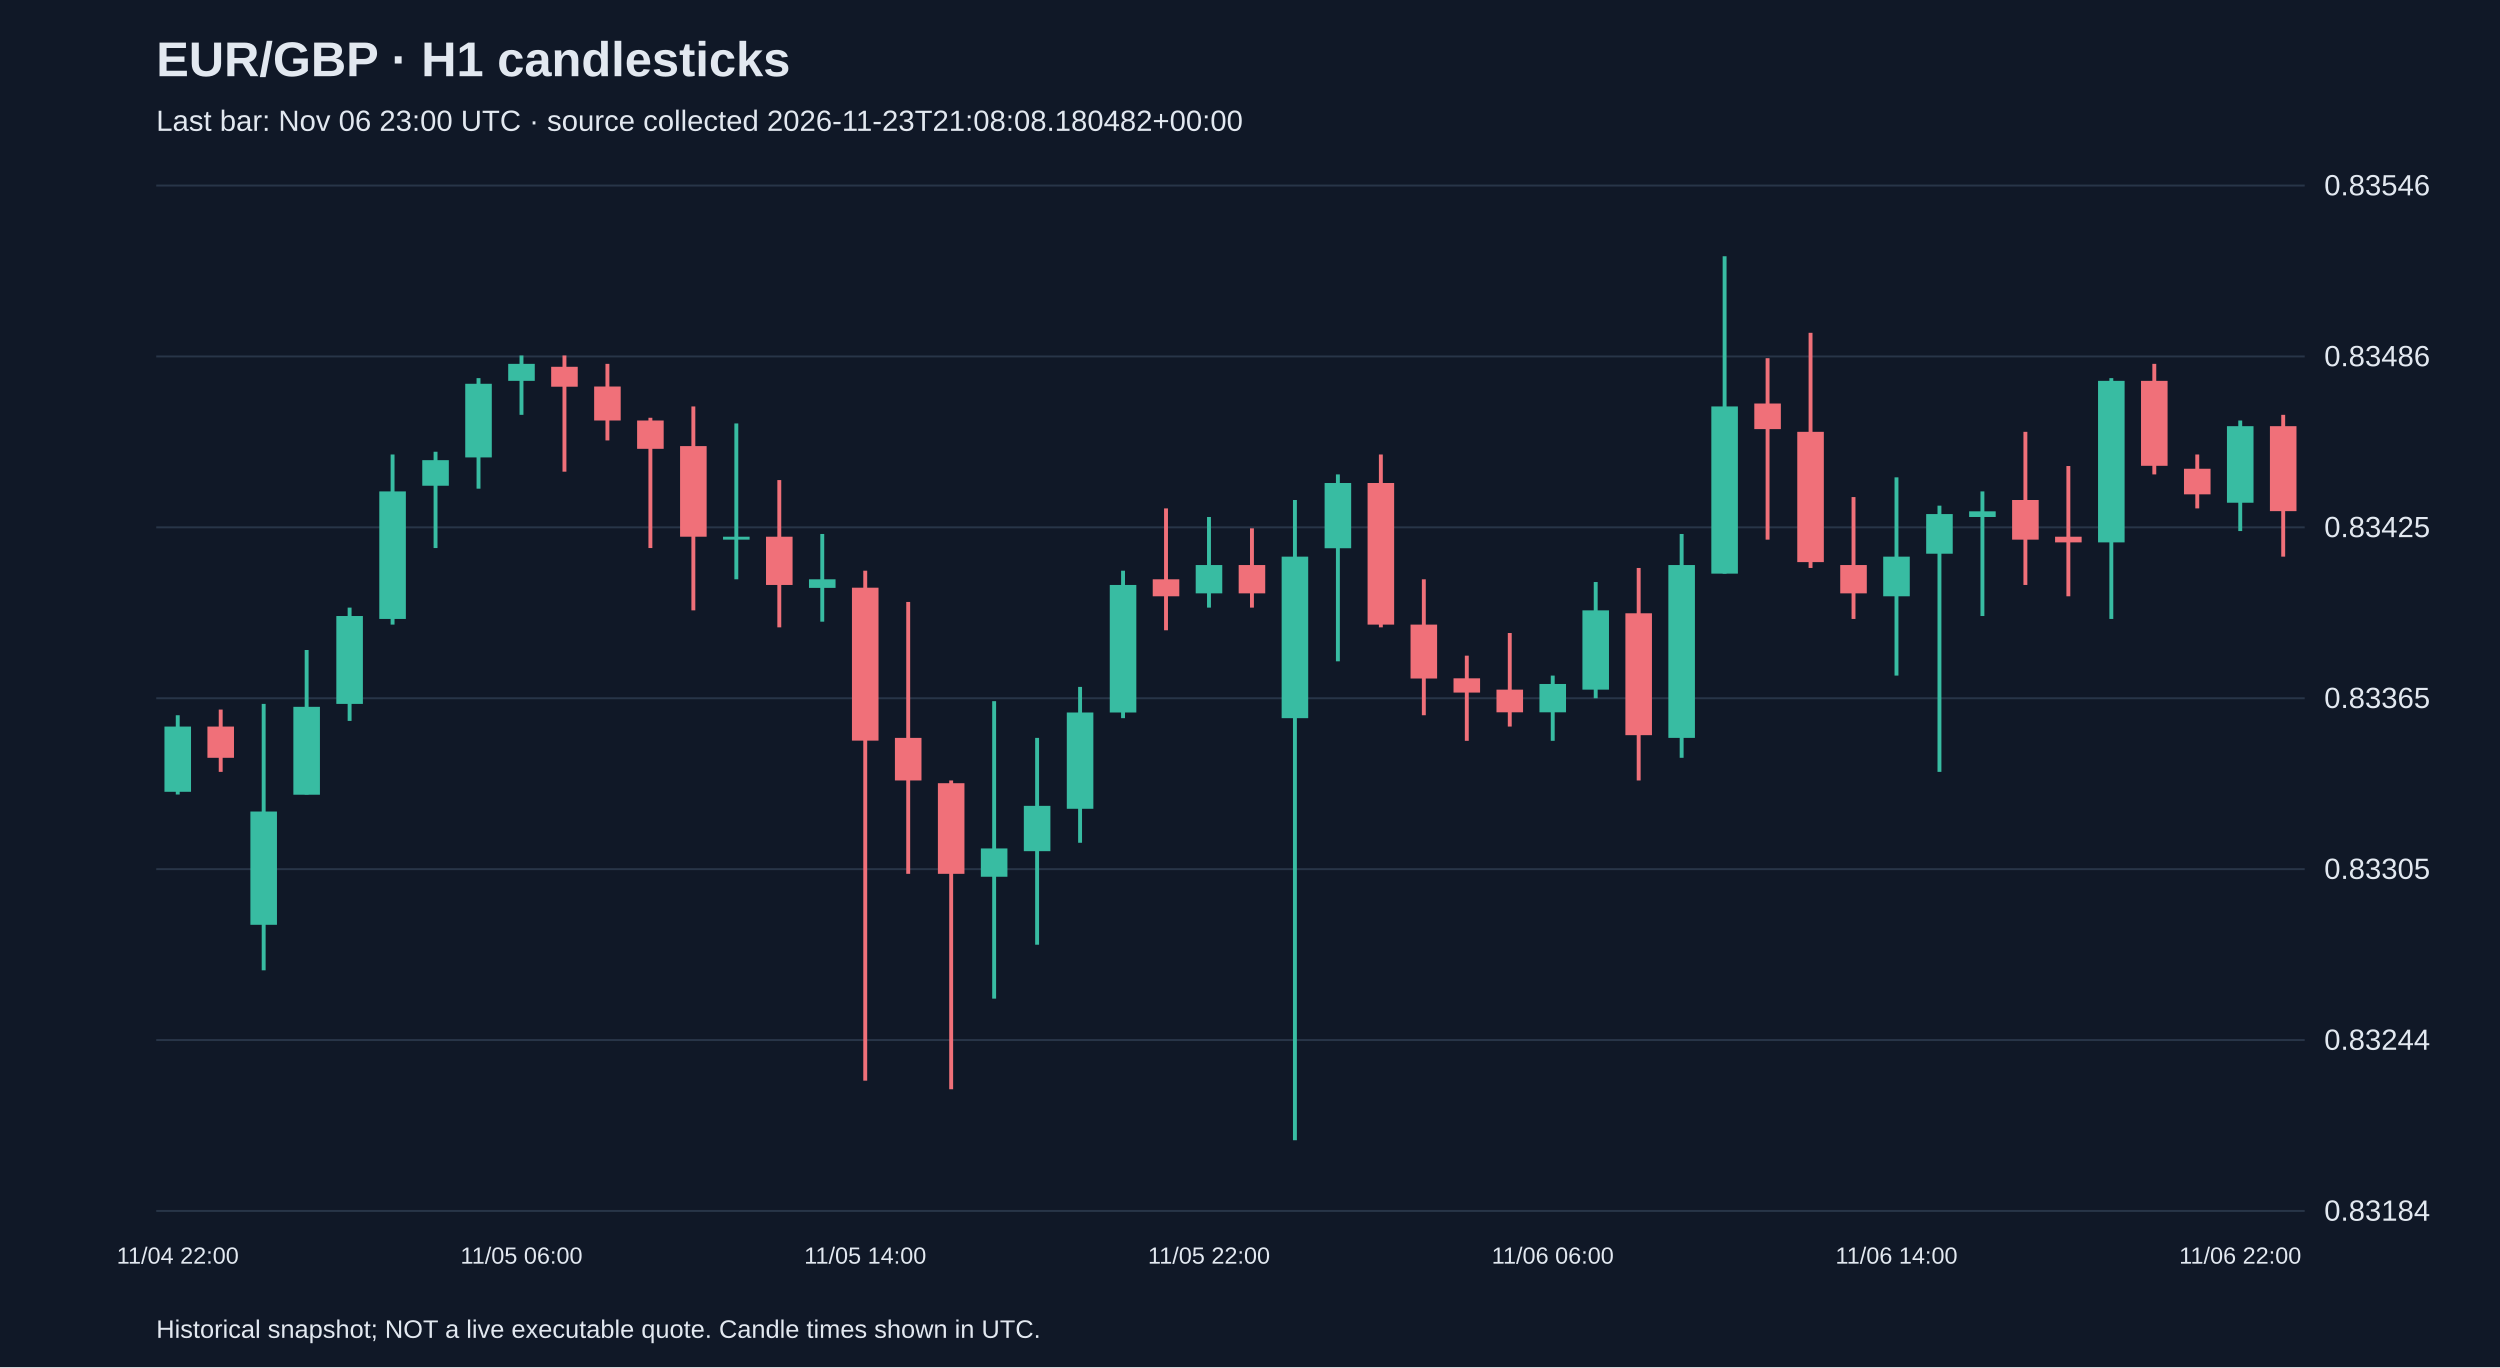
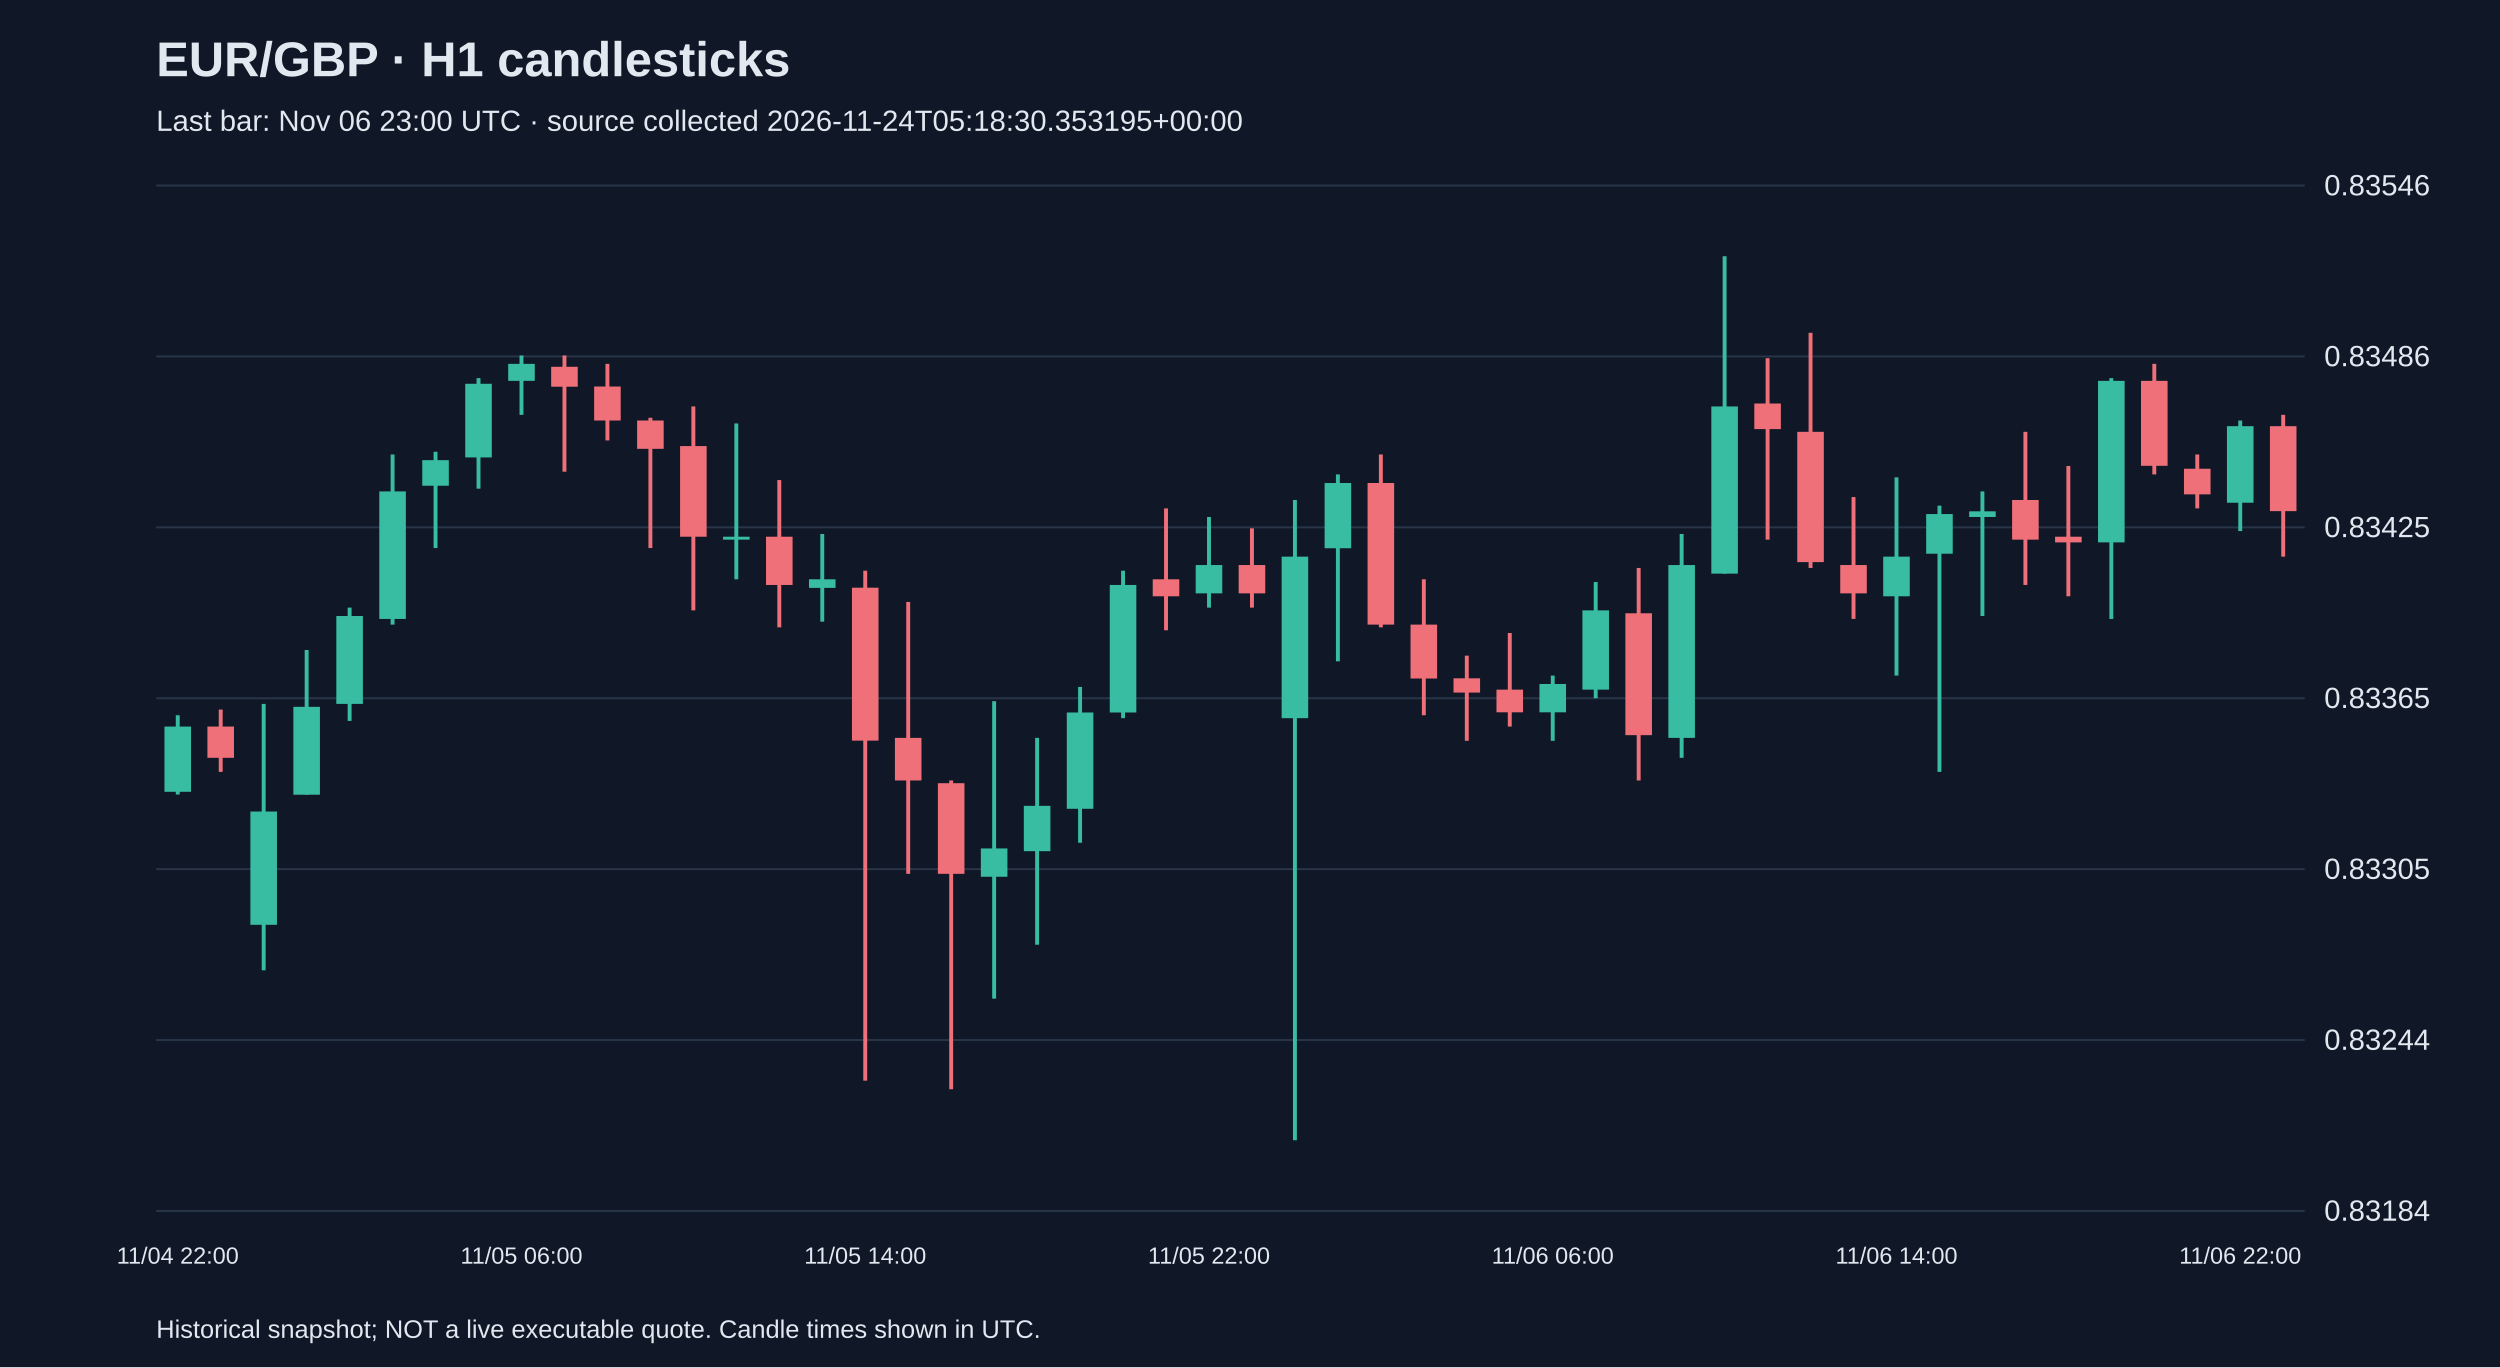
<svg xmlns="http://www.w3.org/2000/svg" viewBox="0 0 1280 700">
  <rect width="100%" height="100%" fill="#101827" />
  <style>text{font-family:Arial,sans-serif;fill:#e2e8f0}</style>
  <text x="80" y="39" font-size="25" font-weight="bold">EUR/GBP · H1 candlesticks</text>
-   <text x="80" y="67" font-size="15" fill="#a6b1c5">Last bar: Nov 06 23:00 UTC · source collected 2026-11-23T21:08:08.180482+00:00</text>
+   <text x="80" y="67" font-size="15" fill="#a6b1c5">Last bar: Nov 06 23:00 UTC · source collected 2026-11-24T05:18:30.353195+00:00</text>
  <line x1="80" y1="620.0" x2="1180" y2="620.0" stroke="#283548" />
  <text x="1190" y="625.0" font-size="15">0.83184</text>
  <line x1="80" y1="532.5" x2="1180" y2="532.5" stroke="#283548" />
  <text x="1190" y="537.5" font-size="15">0.83244</text>
  <line x1="80" y1="445.0" x2="1180" y2="445.0" stroke="#283548" />
  <text x="1190" y="450.0" font-size="15">0.83305</text>
  <line x1="80" y1="357.5" x2="1180" y2="357.5" stroke="#283548" />
  <text x="1190" y="362.5" font-size="15">0.83365</text>
  <line x1="80" y1="270.0" x2="1180" y2="270.0" stroke="#283548" />
  <text x="1190" y="275.0" font-size="15">0.83425</text>
  <line x1="80" y1="182.5" x2="1180" y2="182.5" stroke="#283548" />
  <text x="1190" y="187.5" font-size="15">0.83486</text>
  <line x1="80" y1="95.0" x2="1180" y2="95.0" stroke="#283548" />
  <text x="1190" y="100.0" font-size="15">0.83546</text>
  <line x1="91.0" y1="366.2" x2="91.0" y2="406.8" stroke="#38bca2" stroke-width="2" />
  <rect x="84.2" y="372.0" width="13.6" height="33.4" fill="#38bca2" />
  <text x="91.0" y="647" text-anchor="middle" font-size="12">11/04 22:00</text>
  <line x1="113.0" y1="363.3" x2="113.0" y2="395.2" stroke="#f07079" stroke-width="2" />
  <rect x="106.2" y="372.0" width="13.6" height="16.0" fill="#f07079" />
  <line x1="135.0" y1="360.4" x2="135.0" y2="496.8" stroke="#38bca2" stroke-width="2" />
  <rect x="128.2" y="415.5" width="13.6" height="58.0" fill="#38bca2" />
  <line x1="157.0" y1="332.8" x2="157.0" y2="406.8" stroke="#38bca2" stroke-width="2" />
  <rect x="150.2" y="361.9" width="13.6" height="45.0" fill="#38bca2" />
  <line x1="179.0" y1="311.1" x2="179.0" y2="369.1" stroke="#38bca2" stroke-width="2" />
  <rect x="172.2" y="315.4" width="13.6" height="45.0" fill="#38bca2" />
  <line x1="201.0" y1="232.7" x2="201.0" y2="319.8" stroke="#38bca2" stroke-width="2" />
  <rect x="194.2" y="251.6" width="13.6" height="65.3" fill="#38bca2" />
  <line x1="223.0" y1="231.3" x2="223.0" y2="280.6" stroke="#38bca2" stroke-width="2" />
  <rect x="216.2" y="235.6" width="13.6" height="13.1" fill="#38bca2" />
  <line x1="245.0" y1="193.6" x2="245.0" y2="250.2" stroke="#38bca2" stroke-width="2" />
  <rect x="238.2" y="196.5" width="13.6" height="37.7" fill="#38bca2" />
  <line x1="267.0" y1="182.0" x2="267.0" y2="212.4" stroke="#38bca2" stroke-width="2" />
  <rect x="260.2" y="186.3" width="13.6" height="8.7" fill="#38bca2" />
  <text x="267.0" y="647" text-anchor="middle" font-size="12">11/05 06:00</text>
  <line x1="289.0" y1="182.0" x2="289.0" y2="241.5" stroke="#f07079" stroke-width="2" />
  <rect x="282.2" y="187.8" width="13.6" height="10.2" fill="#f07079" />
  <line x1="311.0" y1="186.3" x2="311.0" y2="225.5" stroke="#f07079" stroke-width="2" />
  <rect x="304.2" y="197.9" width="13.6" height="17.4" fill="#f07079" />
  <line x1="333.0" y1="213.9" x2="333.0" y2="280.6" stroke="#f07079" stroke-width="2" />
  <rect x="326.2" y="215.3" width="13.6" height="14.5" fill="#f07079" />
  <line x1="355.0" y1="208.1" x2="355.0" y2="312.5" stroke="#f07079" stroke-width="2" />
  <rect x="348.2" y="228.4" width="13.6" height="46.4" fill="#f07079" />
  <line x1="377.0" y1="216.8" x2="377.0" y2="296.6" stroke="#38bca2" stroke-width="2" />
  <rect x="370.2" y="274.8" width="13.6" height="1.5" fill="#38bca2" />
  <line x1="399.0" y1="245.8" x2="399.0" y2="321.2" stroke="#f07079" stroke-width="2" />
  <rect x="392.2" y="274.8" width="13.6" height="24.7" fill="#f07079" />
  <line x1="421.0" y1="273.4" x2="421.0" y2="318.3" stroke="#38bca2" stroke-width="2" />
  <rect x="414.2" y="296.6" width="13.6" height="4.4" fill="#38bca2" />
  <line x1="443.0" y1="292.2" x2="443.0" y2="553.3" stroke="#f07079" stroke-width="2" />
  <rect x="436.2" y="300.9" width="13.6" height="78.3" fill="#f07079" />
  <text x="443.0" y="647" text-anchor="middle" font-size="12">11/05 14:00</text>
  <line x1="465.0" y1="308.2" x2="465.0" y2="447.4" stroke="#f07079" stroke-width="2" />
  <rect x="458.2" y="377.8" width="13.6" height="21.8" fill="#f07079" />
  <line x1="487.0" y1="399.6" x2="487.0" y2="557.7" stroke="#f07079" stroke-width="2" />
  <rect x="480.2" y="401.0" width="13.6" height="46.4" fill="#f07079" />
  <line x1="509.0" y1="359.0" x2="509.0" y2="511.3" stroke="#38bca2" stroke-width="2" />
  <rect x="502.2" y="434.4" width="13.6" height="14.5" fill="#38bca2" />
  <line x1="531.0" y1="377.8" x2="531.0" y2="483.7" stroke="#38bca2" stroke-width="2" />
  <rect x="524.2" y="412.6" width="13.6" height="23.2" fill="#38bca2" />
  <line x1="553.0" y1="351.7" x2="553.0" y2="431.5" stroke="#38bca2" stroke-width="2" />
  <rect x="546.2" y="364.8" width="13.6" height="49.3" fill="#38bca2" />
  <line x1="575.0" y1="292.2" x2="575.0" y2="367.7" stroke="#38bca2" stroke-width="2" />
  <rect x="568.2" y="299.5" width="13.6" height="65.3" fill="#38bca2" />
  <line x1="597.0" y1="260.3" x2="597.0" y2="322.7" stroke="#f07079" stroke-width="2" />
  <rect x="590.2" y="296.6" width="13.6" height="8.7" fill="#f07079" />
  <line x1="619.0" y1="264.7" x2="619.0" y2="311.1" stroke="#38bca2" stroke-width="2" />
  <rect x="612.2" y="289.3" width="13.6" height="14.5" fill="#38bca2" />
  <text x="619.0" y="647" text-anchor="middle" font-size="12">11/05 22:00</text>
  <line x1="641.0" y1="270.5" x2="641.0" y2="311.1" stroke="#f07079" stroke-width="2" />
  <rect x="634.2" y="289.3" width="13.6" height="14.5" fill="#f07079" />
  <line x1="663.0" y1="256.0" x2="663.0" y2="583.8" stroke="#38bca2" stroke-width="2" />
  <rect x="656.2" y="285.0" width="13.6" height="82.7" fill="#38bca2" />
  <line x1="685.0" y1="242.9" x2="685.0" y2="338.6" stroke="#38bca2" stroke-width="2" />
  <rect x="678.2" y="247.3" width="13.6" height="33.4" fill="#38bca2" />
  <line x1="707.0" y1="232.7" x2="707.0" y2="321.2" stroke="#f07079" stroke-width="2" />
  <rect x="700.2" y="247.3" width="13.6" height="72.5" fill="#f07079" />
  <line x1="729.0" y1="296.6" x2="729.0" y2="366.2" stroke="#f07079" stroke-width="2" />
  <rect x="722.2" y="319.8" width="13.6" height="27.6" fill="#f07079" />
  <line x1="751.0" y1="335.7" x2="751.0" y2="379.3" stroke="#f07079" stroke-width="2" />
  <rect x="744.2" y="347.3" width="13.6" height="7.3" fill="#f07079" />
  <line x1="773.0" y1="324.1" x2="773.0" y2="372.0" stroke="#f07079" stroke-width="2" />
  <rect x="766.2" y="353.1" width="13.6" height="11.6" fill="#f07079" />
  <line x1="795.0" y1="345.9" x2="795.0" y2="379.3" stroke="#38bca2" stroke-width="2" />
  <rect x="788.2" y="350.2" width="13.6" height="14.5" fill="#38bca2" />
  <text x="795.0" y="647" text-anchor="middle" font-size="12">11/06 06:00</text>
  <line x1="817.0" y1="298.0" x2="817.0" y2="357.5" stroke="#38bca2" stroke-width="2" />
  <rect x="810.2" y="312.5" width="13.6" height="40.6" fill="#38bca2" />
  <line x1="839.0" y1="290.8" x2="839.0" y2="399.6" stroke="#f07079" stroke-width="2" />
  <rect x="832.2" y="314.0" width="13.6" height="62.4" fill="#f07079" />
  <line x1="861.0" y1="273.4" x2="861.0" y2="388.0" stroke="#38bca2" stroke-width="2" />
  <rect x="854.2" y="289.3" width="13.6" height="88.5" fill="#38bca2" />
  <line x1="883.0" y1="131.2" x2="883.0" y2="293.7" stroke="#38bca2" stroke-width="2" />
  <rect x="876.2" y="208.1" width="13.6" height="85.6" fill="#38bca2" />
  <line x1="905.0" y1="183.4" x2="905.0" y2="276.3" stroke="#f07079" stroke-width="2" />
  <rect x="898.2" y="206.6" width="13.6" height="13.1" fill="#f07079" />
  <line x1="927.0" y1="170.4" x2="927.0" y2="290.8" stroke="#f07079" stroke-width="2" />
  <rect x="920.2" y="221.1" width="13.6" height="66.7" fill="#f07079" />
  <line x1="949.0" y1="254.5" x2="949.0" y2="316.9" stroke="#f07079" stroke-width="2" />
  <rect x="942.2" y="289.3" width="13.6" height="14.5" fill="#f07079" />
  <line x1="971.0" y1="244.4" x2="971.0" y2="345.9" stroke="#38bca2" stroke-width="2" />
  <rect x="964.2" y="285.0" width="13.6" height="20.3" fill="#38bca2" />
  <text x="971.0" y="647" text-anchor="middle" font-size="12">11/06 14:00</text>
  <line x1="993.0" y1="258.9" x2="993.0" y2="395.2" stroke="#38bca2" stroke-width="2" />
  <rect x="986.2" y="263.2" width="13.6" height="20.3" fill="#38bca2" />
  <line x1="1015.0" y1="251.6" x2="1015.0" y2="315.4" stroke="#38bca2" stroke-width="2" />
  <rect x="1008.2" y="261.8" width="13.6" height="2.9" fill="#38bca2" />
  <line x1="1037.0" y1="221.1" x2="1037.0" y2="299.5" stroke="#f07079" stroke-width="2" />
  <rect x="1030.2" y="256.0" width="13.6" height="20.3" fill="#f07079" />
  <line x1="1059.0" y1="238.6" x2="1059.0" y2="305.3" stroke="#f07079" stroke-width="2" />
  <rect x="1052.2" y="274.8" width="13.6" height="2.9" fill="#f07079" />
  <line x1="1081.0" y1="193.6" x2="1081.0" y2="316.9" stroke="#38bca2" stroke-width="2" />
  <rect x="1074.2" y="195.0" width="13.6" height="82.7" fill="#38bca2" />
  <line x1="1103.0" y1="186.3" x2="1103.0" y2="242.9" stroke="#f07079" stroke-width="2" />
  <rect x="1096.2" y="195.0" width="13.6" height="43.5" fill="#f07079" />
  <line x1="1125.0" y1="232.7" x2="1125.0" y2="260.3" stroke="#f07079" stroke-width="2" />
  <rect x="1118.2" y="240.0" width="13.6" height="13.1" fill="#f07079" />
  <line x1="1147.0" y1="215.3" x2="1147.0" y2="271.9" stroke="#38bca2" stroke-width="2" />
  <rect x="1140.2" y="218.2" width="13.6" height="39.2" fill="#38bca2" />
  <text x="1147.0" y="647" text-anchor="middle" font-size="12">11/06 22:00</text>
  <line x1="1169.0" y1="212.4" x2="1169.0" y2="285.0" stroke="#f07079" stroke-width="2" />
  <rect x="1162.2" y="218.2" width="13.6" height="43.5" fill="#f07079" />
  <text x="80" y="685" font-size="13">Historical snapshot; NOT a live executable quote. Candle times shown in UTC.</text>
</svg>
